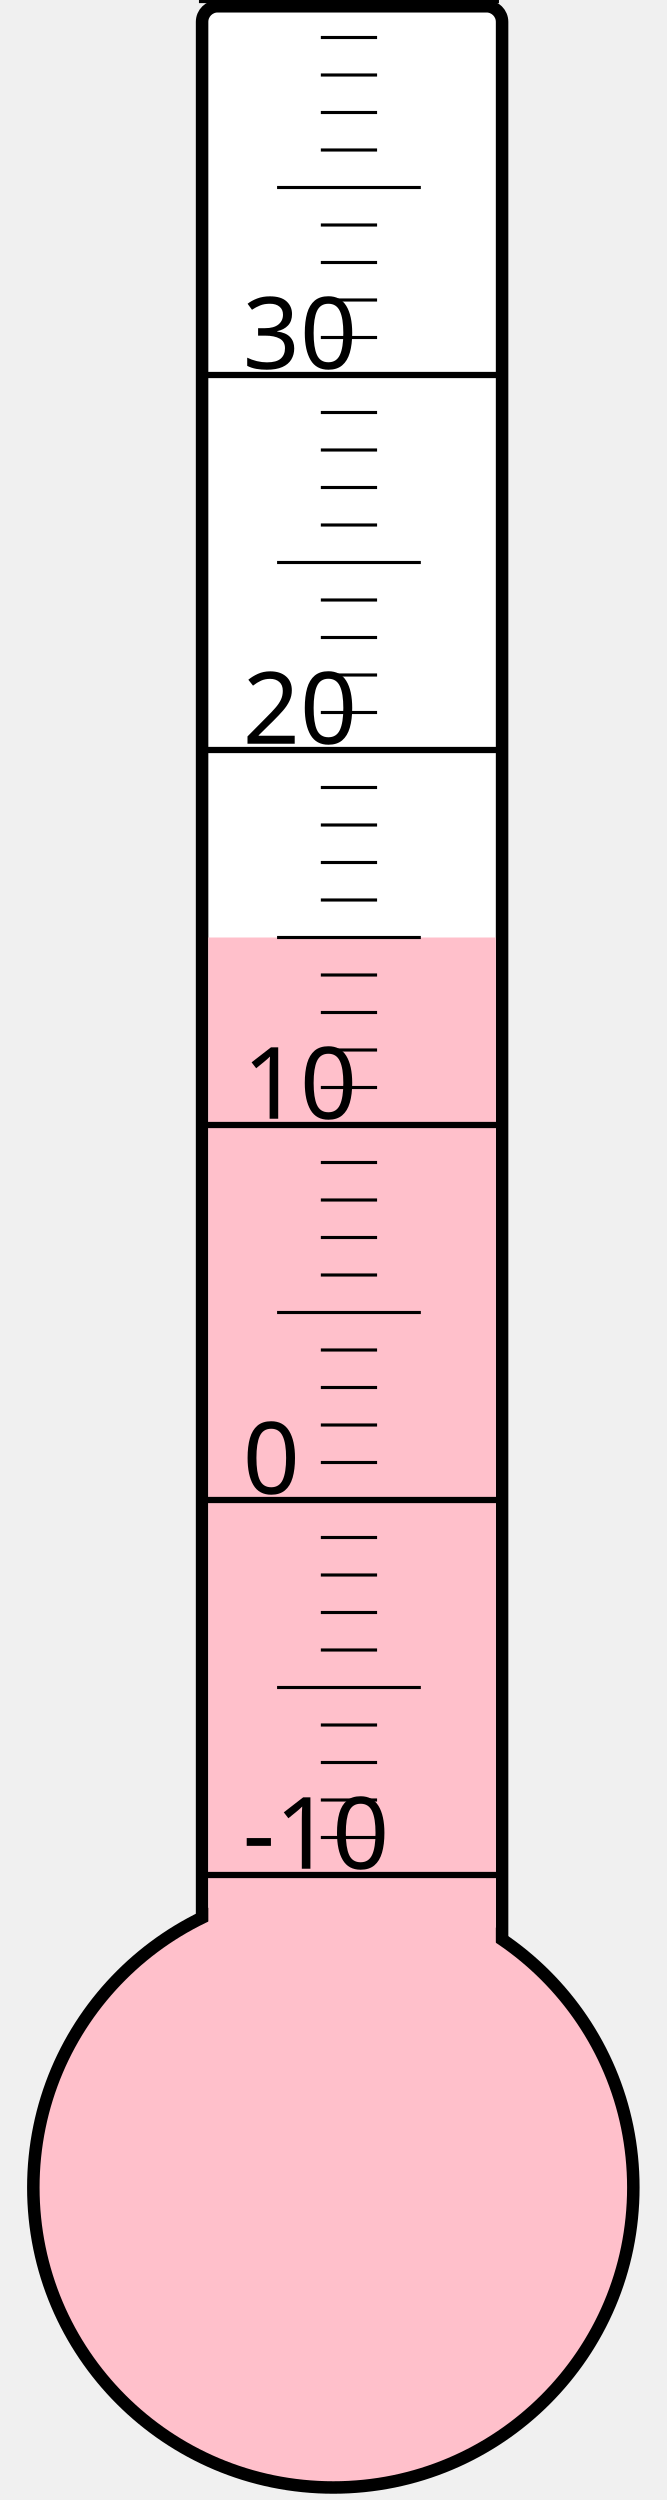
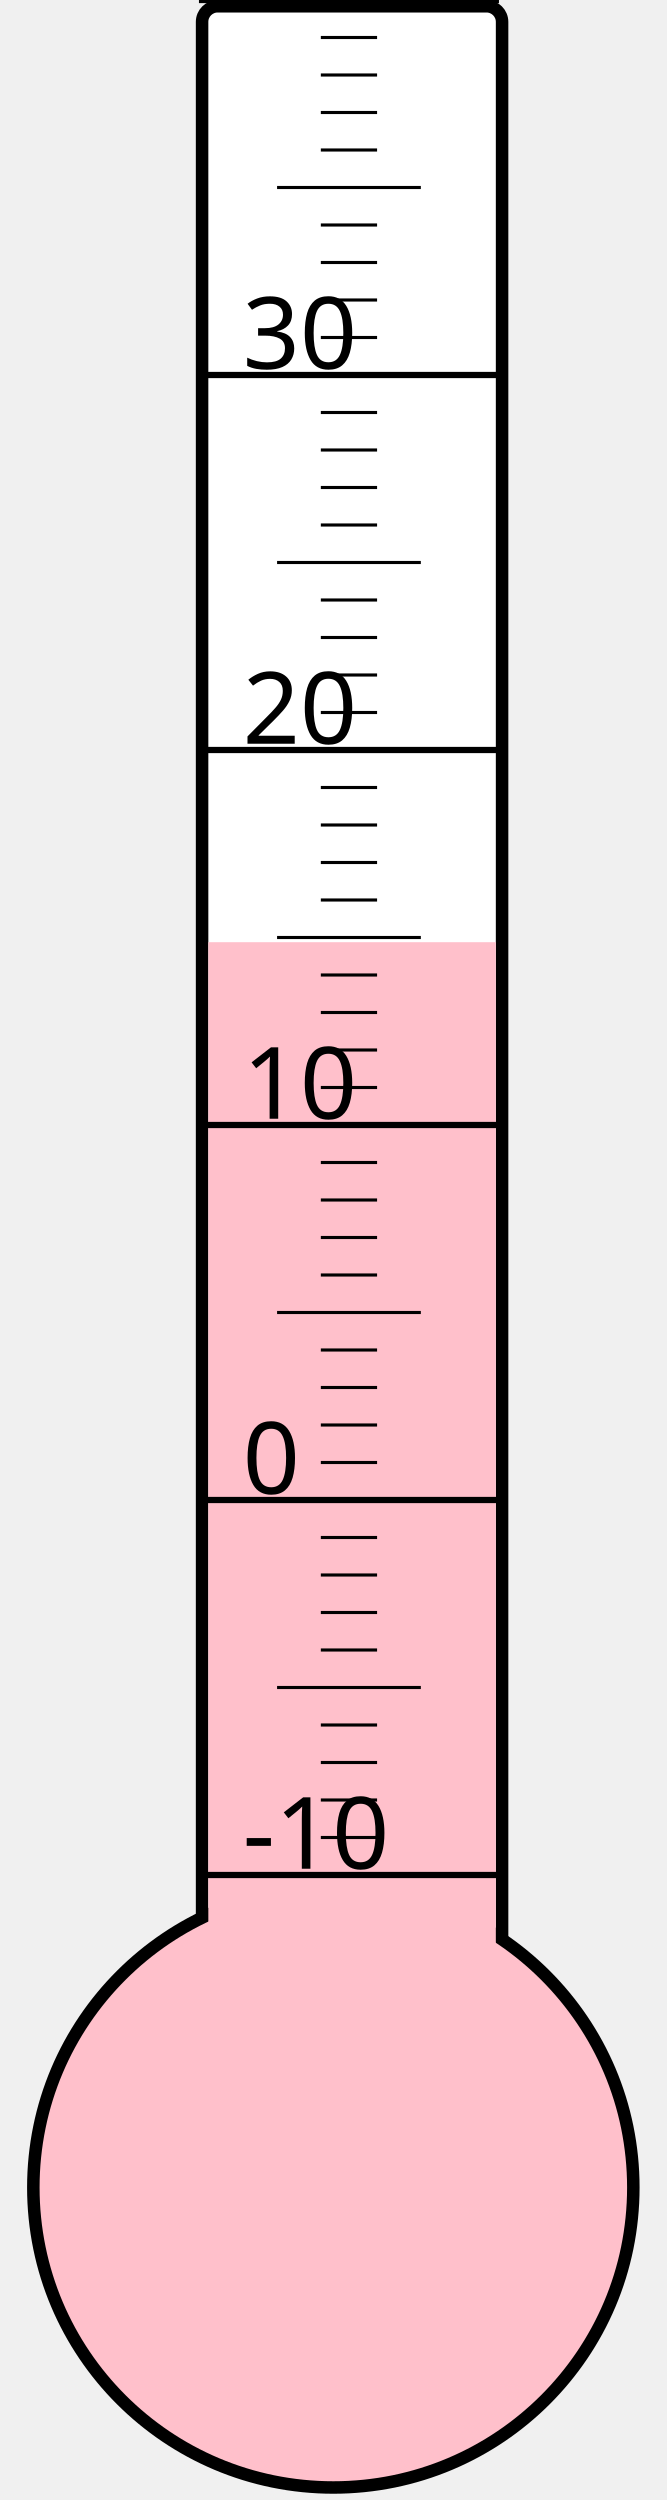
<svg xmlns="http://www.w3.org/2000/svg" width="40px" height="150px" viewBox="0 0 200 800">
  <rect width="200" height="800" x="0" y="0" style="fill: #ffffeb; fill-opacity: 0;" />
  <rect width="96" height="680" x="58" y="2" rx="5" ry="5" style="fill: white; fill-opacity: 1; stroke: black; stroke-width: 4;" />
  <circle cx="100" cy="700" r="96" style="fill: pink; stroke: black; stroke-width: 4;" />
-   <rect width="92" height="400.0" x="60" y="300.0" style="fill: pink; fill-opacity: 1; stroke-width: 0;" />
+   <rect width="92" height="398.5" x="60" y="301.5" style="fill: pink; fill-opacity: 1; stroke-width: 0;" />
  <text x="71" y="598" style="font-family: sans-serif; font-size: 24pt;">-10</text>
  <text x="71" y="478" style="font-family: sans-serif; font-size: 24pt;">0</text>
  <text x="71" y="358" style="font-family: sans-serif; font-size: 24pt;">10</text>
  <text x="71" y="238" style="font-family: sans-serif; font-size: 24pt;">20</text>
  <text x="71" y="118" style="font-family: sans-serif; font-size: 24pt;">30</text>
  <g style="stroke: black;">
    <line x1="57" y1="600" x2="153" y2="600" style="stroke-width: 2;" />
    <line x1="96" y1="588" x2="114" y2="588" style="stroke-width: 1;" />
    <line x1="96" y1="576" x2="114" y2="576" style="stroke-width: 1;" />
    <line x1="96" y1="564" x2="114" y2="564" style="stroke-width: 1;" />
    <line x1="96" y1="552" x2="114" y2="552" style="stroke-width: 1;" />
    <line x1="82" y1="540" x2="128" y2="540" style="stroke-width: 1;" />
    <line x1="96" y1="528" x2="114" y2="528" style="stroke-width: 1;" />
    <line x1="96" y1="516" x2="114" y2="516" style="stroke-width: 1;" />
    <line x1="96" y1="504" x2="114" y2="504" style="stroke-width: 1;" />
    <line x1="96" y1="492" x2="114" y2="492" style="stroke-width: 1;" />
    <line x1="57" y1="480" x2="153" y2="480" style="stroke-width: 2;" />
    <line x1="96" y1="468" x2="114" y2="468" style="stroke-width: 1;" />
    <line x1="96" y1="456" x2="114" y2="456" style="stroke-width: 1;" />
    <line x1="96" y1="444" x2="114" y2="444" style="stroke-width: 1;" />
    <line x1="96" y1="432" x2="114" y2="432" style="stroke-width: 1;" />
    <line x1="82" y1="420" x2="128" y2="420" style="stroke-width: 1;" />
    <line x1="96" y1="408" x2="114" y2="408" style="stroke-width: 1;" />
    <line x1="96" y1="396" x2="114" y2="396" style="stroke-width: 1;" />
    <line x1="96" y1="384" x2="114" y2="384" style="stroke-width: 1;" />
    <line x1="96" y1="372" x2="114" y2="372" style="stroke-width: 1;" />
    <line x1="57" y1="360" x2="153" y2="360" style="stroke-width: 2;" />
    <line x1="96" y1="348" x2="114" y2="348" style="stroke-width: 1;" />
    <line x1="96" y1="336" x2="114" y2="336" style="stroke-width: 1;" />
    <line x1="96" y1="324" x2="114" y2="324" style="stroke-width: 1;" />
    <line x1="96" y1="312" x2="114" y2="312" style="stroke-width: 1;" />
    <line x1="82" y1="300" x2="128" y2="300" style="stroke-width: 1;" />
    <line x1="96" y1="288" x2="114" y2="288" style="stroke-width: 1;" />
    <line x1="96" y1="276" x2="114" y2="276" style="stroke-width: 1;" />
    <line x1="96" y1="264" x2="114" y2="264" style="stroke-width: 1;" />
    <line x1="96" y1="252" x2="114" y2="252" style="stroke-width: 1;" />
    <line x1="57" y1="240" x2="153" y2="240" style="stroke-width: 2;" />
    <line x1="96" y1="228" x2="114" y2="228" style="stroke-width: 1;" />
    <line x1="96" y1="216" x2="114" y2="216" style="stroke-width: 1;" />
    <line x1="96" y1="204" x2="114" y2="204" style="stroke-width: 1;" />
    <line x1="96" y1="192" x2="114" y2="192" style="stroke-width: 1;" />
    <line x1="82" y1="180" x2="128" y2="180" style="stroke-width: 1;" />
    <line x1="96" y1="168" x2="114" y2="168" style="stroke-width: 1;" />
    <line x1="96" y1="156" x2="114" y2="156" style="stroke-width: 1;" />
    <line x1="96" y1="144" x2="114" y2="144" style="stroke-width: 1;" />
    <line x1="96" y1="132" x2="114" y2="132" style="stroke-width: 1;" />
    <line x1="57" y1="120" x2="153" y2="120" style="stroke-width: 2;" />
    <line x1="96" y1="108" x2="114" y2="108" style="stroke-width: 1;" />
    <line x1="96" y1="96" x2="114" y2="96" style="stroke-width: 1;" />
    <line x1="96" y1="84" x2="114" y2="84" style="stroke-width: 1;" />
    <line x1="96" y1="72" x2="114" y2="72" style="stroke-width: 1;" />
    <line x1="82" y1="60" x2="128" y2="60" style="stroke-width: 1;" />
    <line x1="96" y1="48" x2="114" y2="48" style="stroke-width: 1;" />
    <line x1="96" y1="36" x2="114" y2="36" style="stroke-width: 1;" />
    <line x1="96" y1="24" x2="114" y2="24" style="stroke-width: 1;" />
    <line x1="96" y1="12" x2="114" y2="12" style="stroke-width: 1;" />
    <line x1="57" y1="0" x2="153" y2="0" style="stroke-width: 2;" />
  </g>
</svg>
